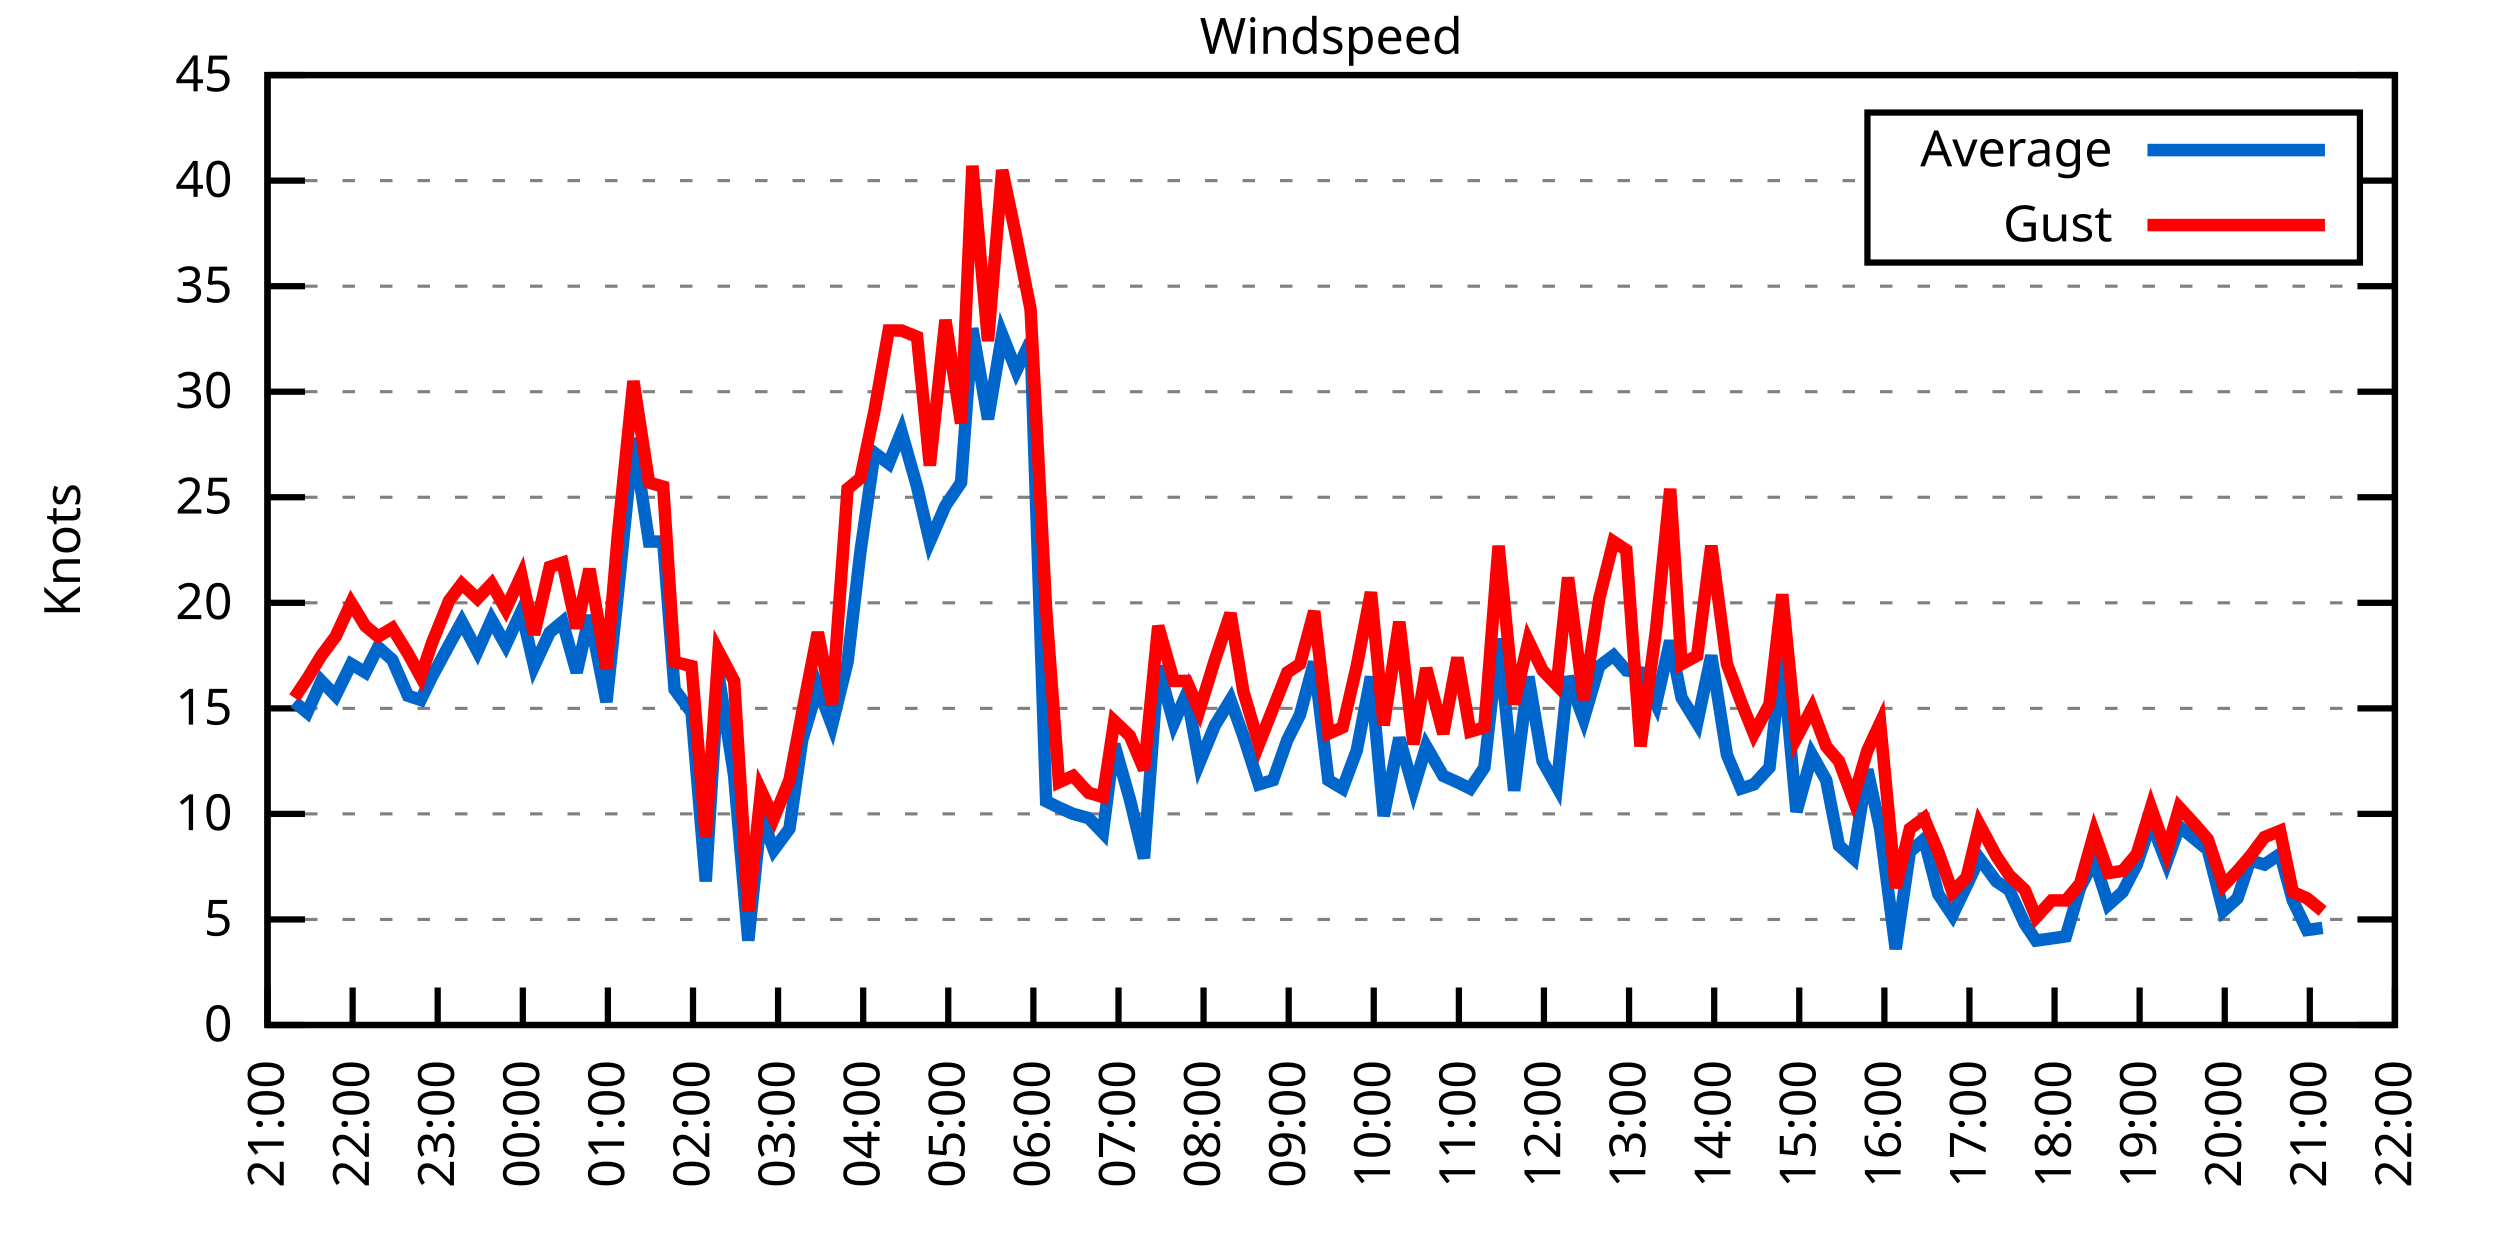
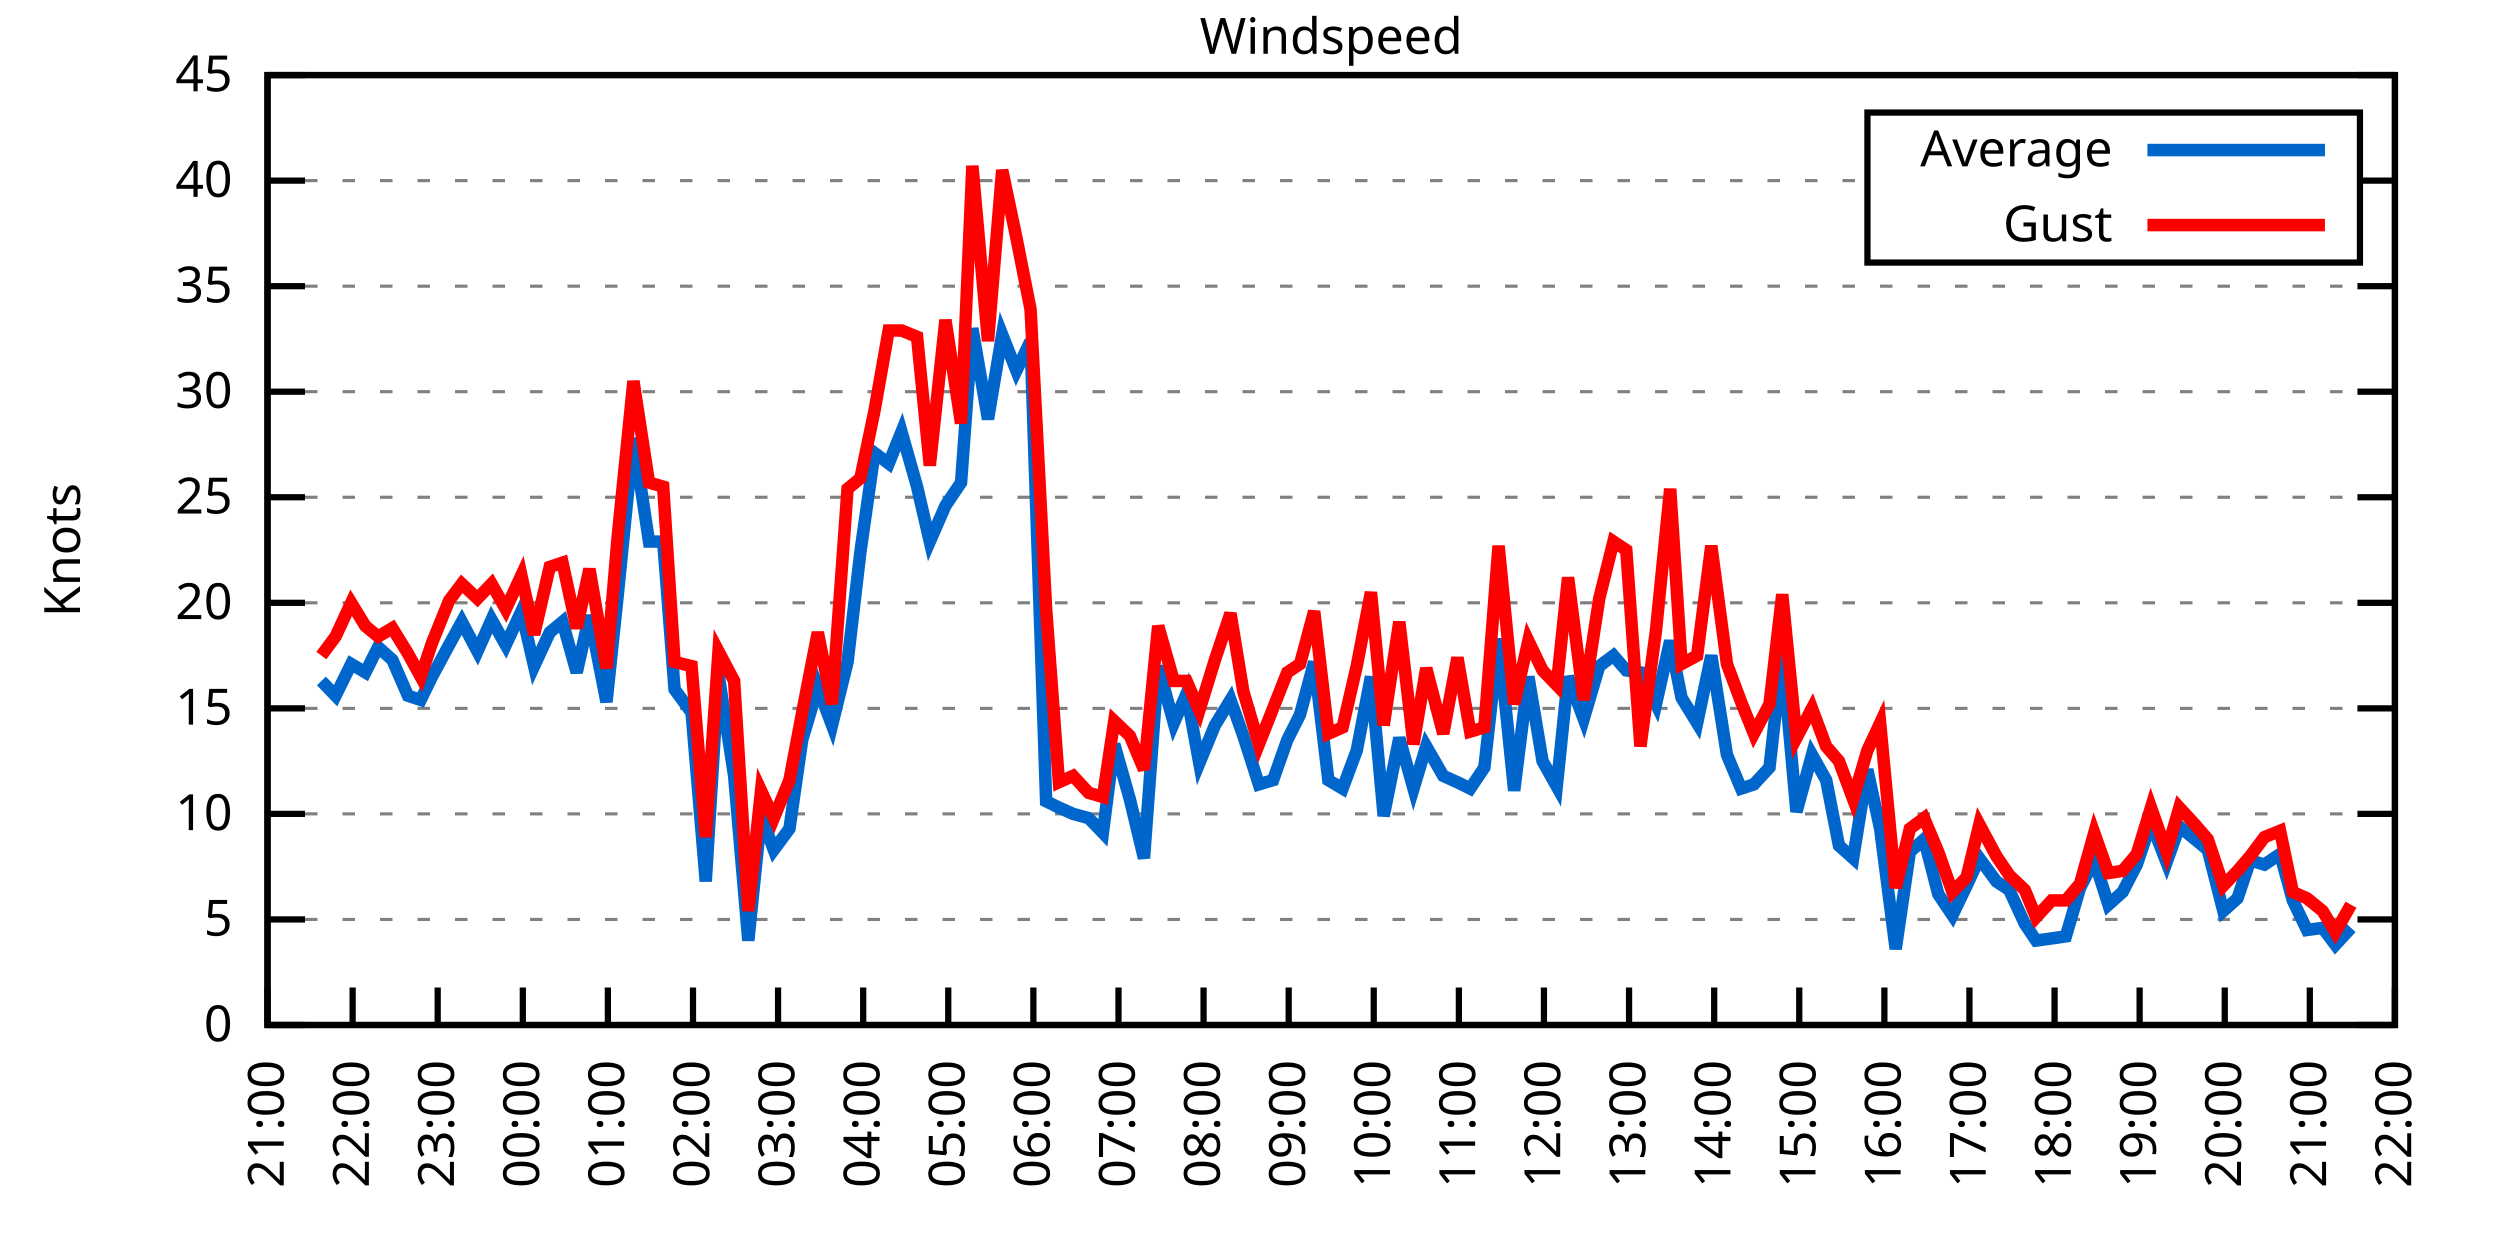
<svg xmlns="http://www.w3.org/2000/svg" xmlns:xlink="http://www.w3.org/1999/xlink" width="400" height="200" viewBox="0 0 400 200">
  <g id="gnuplot_canvas">
    <rect x="0" y="0" width="400" height="200" fill="none" />
    <defs>
      <circle id="gpDot" r="0.5" stroke-width="0.5" stroke="currentColor" />
      <path id="gpPt0" stroke-width="0.333" stroke="currentColor" d="M-1,0 h2 M0,-1 v2" />
      <path id="gpPt1" stroke-width="0.333" stroke="currentColor" d="M-1,-1 L1,1 M1,-1 L-1,1" />
      <path id="gpPt2" stroke-width="0.333" stroke="currentColor" d="M-1,0 L1,0 M0,-1 L0,1 M-1,-1 L1,1 M-1,1 L1,-1" />
      <rect id="gpPt3" stroke-width="0.333" stroke="currentColor" x="-1" y="-1" width="2" height="2" />
      <rect id="gpPt4" stroke-width="0.333" stroke="currentColor" fill="currentColor" x="-1" y="-1" width="2" height="2" />
      <circle id="gpPt5" stroke-width="0.333" stroke="currentColor" cx="0" cy="0" r="1" />
      <use xlink:href="#gpPt5" id="gpPt6" fill="currentColor" stroke="none" />
      <path id="gpPt7" stroke-width="0.333" stroke="currentColor" d="M0,-1.33 L-1.33,0.67 L1.33,0.67 z" />
      <use xlink:href="#gpPt7" id="gpPt8" fill="currentColor" stroke="none" />
      <use xlink:href="#gpPt7" id="gpPt9" stroke="currentColor" transform="rotate(180)" />
      <use xlink:href="#gpPt9" id="gpPt10" fill="currentColor" stroke="none" />
      <use xlink:href="#gpPt3" id="gpPt11" stroke="currentColor" transform="rotate(45)" />
      <use xlink:href="#gpPt11" id="gpPt12" fill="currentColor" stroke="none" />
      <path id="gpPt13" stroke-width="0.333" stroke="currentColor" d="M0,1.330 L1.265,0.411 L0.782,-1.067 L-0.782,-1.076 L-1.265,0.411 z" />
      <use xlink:href="#gpPt13" id="gpPt14" fill="currentColor" stroke="none" />
      <filter id="textbox" filterUnits="objectBoundingBox" x="0" y="0" height="1" width="1">
        <feFlood flood-color="white" flood-opacity="1" result="bgnd" />
        <feComposite in="SourceGraphic" in2="bgnd" operator="atop" />
      </filter>
      <filter id="greybox" filterUnits="objectBoundingBox" x="0" y="0" height="1" width="1">
        <feFlood flood-color="lightgrey" flood-opacity="1" result="grey" />
        <feComposite in="SourceGraphic" in2="grey" operator="atop" />
      </filter>
    </defs>
    <g fill="none" color="white" stroke="currentColor" stroke-width="1.00" stroke-linecap="butt" stroke-linejoin="miter">
</g>
    <g fill="none" color="black" stroke="currentColor" stroke-width="1.00" stroke-linecap="butt" stroke-linejoin="miter">
      <g stroke="none" shape-rendering="crispEdges">
        <polygon fill="rgb(255, 255, 255)" points="42.80,164.00 383.18,164.00 383.18,12.02 42.80,12.02 " />
      </g>
    </g>
    <g fill="none" color="black" stroke="currentColor" stroke-width="1.00" stroke-linecap="butt" stroke-linejoin="miter">
</g>
    <g fill="none" color="black" stroke="black" stroke-width="0.50" stroke-linecap="butt" stroke-linejoin="miter">
</g>
    <g fill="none" color="gray" stroke="currentColor" stroke-width="0.50" stroke-linecap="butt" stroke-linejoin="miter">
      <path stroke="gray" stroke-dasharray="2,4" class="gridline" d="M42.80,164.00 L383.19,164.00  " />
    </g>
    <g fill="none" color="gray" stroke="gray" stroke-width="1.00" stroke-linecap="butt" stroke-linejoin="miter">
</g>
    <g fill="none" color="black" stroke="currentColor" stroke-width="1.00" stroke-linecap="butt" stroke-linejoin="miter">
      <path stroke="black" d="M42.80,164.00 L48.80,164.00 M383.19,164.00 L377.19,164.00  " />
      <g transform="translate(37.20,166.60)" stroke="none" fill="black" font-family="Sans" font-size="8.00" text-anchor="end">
        <text>
          <tspan font-family="Sans"> 0</tspan>
        </text>
      </g>
    </g>
    <g fill="none" color="black" stroke="currentColor" stroke-width="1.00" stroke-linecap="butt" stroke-linejoin="miter">
</g>
    <g fill="none" color="black" stroke="black" stroke-width="0.50" stroke-linecap="butt" stroke-linejoin="miter">
</g>
    <g fill="none" color="gray" stroke="currentColor" stroke-width="0.50" stroke-linecap="butt" stroke-linejoin="miter">
      <path stroke="gray" stroke-dasharray="2,4" class="gridline" d="M42.80,147.11 L383.19,147.11  " />
    </g>
    <g fill="none" color="gray" stroke="gray" stroke-width="1.00" stroke-linecap="butt" stroke-linejoin="miter">
</g>
    <g fill="none" color="black" stroke="currentColor" stroke-width="1.00" stroke-linecap="butt" stroke-linejoin="miter">
      <path stroke="black" d="M42.80,147.11 L48.80,147.11 M383.19,147.11 L377.19,147.11  " />
      <g transform="translate(37.20,149.71)" stroke="none" fill="black" font-family="Sans" font-size="8.00" text-anchor="end">
        <text>
          <tspan font-family="Sans"> 5</tspan>
        </text>
      </g>
    </g>
    <g fill="none" color="black" stroke="currentColor" stroke-width="1.00" stroke-linecap="butt" stroke-linejoin="miter">
</g>
    <g fill="none" color="black" stroke="black" stroke-width="0.50" stroke-linecap="butt" stroke-linejoin="miter">
</g>
    <g fill="none" color="gray" stroke="currentColor" stroke-width="0.50" stroke-linecap="butt" stroke-linejoin="miter">
      <path stroke="gray" stroke-dasharray="2,4" class="gridline" d="M42.80,130.22 L383.19,130.22  " />
    </g>
    <g fill="none" color="gray" stroke="gray" stroke-width="1.00" stroke-linecap="butt" stroke-linejoin="miter">
</g>
    <g fill="none" color="black" stroke="currentColor" stroke-width="1.00" stroke-linecap="butt" stroke-linejoin="miter">
      <path stroke="black" d="M42.80,130.22 L48.80,130.22 M383.19,130.22 L377.19,130.22  " />
      <g transform="translate(37.20,132.82)" stroke="none" fill="black" font-family="Sans" font-size="8.00" text-anchor="end">
        <text>
          <tspan font-family="Sans"> 10</tspan>
        </text>
      </g>
    </g>
    <g fill="none" color="black" stroke="currentColor" stroke-width="1.00" stroke-linecap="butt" stroke-linejoin="miter">
</g>
    <g fill="none" color="black" stroke="black" stroke-width="0.50" stroke-linecap="butt" stroke-linejoin="miter">
</g>
    <g fill="none" color="gray" stroke="currentColor" stroke-width="0.50" stroke-linecap="butt" stroke-linejoin="miter">
      <path stroke="gray" stroke-dasharray="2,4" class="gridline" d="M42.80,113.34 L383.19,113.34  " />
    </g>
    <g fill="none" color="gray" stroke="gray" stroke-width="1.00" stroke-linecap="butt" stroke-linejoin="miter">
</g>
    <g fill="none" color="black" stroke="currentColor" stroke-width="1.00" stroke-linecap="butt" stroke-linejoin="miter">
      <path stroke="black" d="M42.80,113.34 L48.80,113.34 M383.19,113.34 L377.19,113.34  " />
      <g transform="translate(37.20,115.94)" stroke="none" fill="black" font-family="Sans" font-size="8.00" text-anchor="end">
        <text>
          <tspan font-family="Sans"> 15</tspan>
        </text>
      </g>
    </g>
    <g fill="none" color="black" stroke="currentColor" stroke-width="1.00" stroke-linecap="butt" stroke-linejoin="miter">
</g>
    <g fill="none" color="black" stroke="black" stroke-width="0.50" stroke-linecap="butt" stroke-linejoin="miter">
</g>
    <g fill="none" color="gray" stroke="currentColor" stroke-width="0.50" stroke-linecap="butt" stroke-linejoin="miter">
      <path stroke="gray" stroke-dasharray="2,4" class="gridline" d="M42.80,96.45 L383.19,96.45  " />
    </g>
    <g fill="none" color="gray" stroke="gray" stroke-width="1.00" stroke-linecap="butt" stroke-linejoin="miter">
</g>
    <g fill="none" color="black" stroke="currentColor" stroke-width="1.00" stroke-linecap="butt" stroke-linejoin="miter">
      <path stroke="black" d="M42.80,96.45 L48.80,96.45 M383.19,96.45 L377.19,96.45  " />
      <g transform="translate(37.20,99.05)" stroke="none" fill="black" font-family="Sans" font-size="8.00" text-anchor="end">
        <text>
          <tspan font-family="Sans"> 20</tspan>
        </text>
      </g>
    </g>
    <g fill="none" color="black" stroke="currentColor" stroke-width="1.00" stroke-linecap="butt" stroke-linejoin="miter">
</g>
    <g fill="none" color="black" stroke="black" stroke-width="0.50" stroke-linecap="butt" stroke-linejoin="miter">
</g>
    <g fill="none" color="gray" stroke="currentColor" stroke-width="0.50" stroke-linecap="butt" stroke-linejoin="miter">
      <path stroke="gray" stroke-dasharray="2,4" class="gridline" d="M42.80,79.56 L383.19,79.56  " />
    </g>
    <g fill="none" color="gray" stroke="gray" stroke-width="1.00" stroke-linecap="butt" stroke-linejoin="miter">
</g>
    <g fill="none" color="black" stroke="currentColor" stroke-width="1.00" stroke-linecap="butt" stroke-linejoin="miter">
      <path stroke="black" d="M42.80,79.56 L48.80,79.56 M383.19,79.56 L377.19,79.56  " />
      <g transform="translate(37.20,82.16)" stroke="none" fill="black" font-family="Sans" font-size="8.00" text-anchor="end">
        <text>
          <tspan font-family="Sans"> 25</tspan>
        </text>
      </g>
    </g>
    <g fill="none" color="black" stroke="currentColor" stroke-width="1.00" stroke-linecap="butt" stroke-linejoin="miter">
</g>
    <g fill="none" color="black" stroke="black" stroke-width="0.50" stroke-linecap="butt" stroke-linejoin="miter">
</g>
    <g fill="none" color="gray" stroke="currentColor" stroke-width="0.50" stroke-linecap="butt" stroke-linejoin="miter">
      <path stroke="gray" stroke-dasharray="2,4" class="gridline" d="M42.80,62.67 L383.19,62.67  " />
    </g>
    <g fill="none" color="gray" stroke="gray" stroke-width="1.00" stroke-linecap="butt" stroke-linejoin="miter">
</g>
    <g fill="none" color="black" stroke="currentColor" stroke-width="1.00" stroke-linecap="butt" stroke-linejoin="miter">
      <path stroke="black" d="M42.80,62.67 L48.80,62.67 M383.19,62.67 L377.19,62.67  " />
      <g transform="translate(37.20,65.27)" stroke="none" fill="black" font-family="Sans" font-size="8.00" text-anchor="end">
        <text>
          <tspan font-family="Sans"> 30</tspan>
        </text>
      </g>
    </g>
    <g fill="none" color="black" stroke="currentColor" stroke-width="1.00" stroke-linecap="butt" stroke-linejoin="miter">
</g>
    <g fill="none" color="black" stroke="black" stroke-width="0.50" stroke-linecap="butt" stroke-linejoin="miter">
</g>
    <g fill="none" color="gray" stroke="currentColor" stroke-width="0.50" stroke-linecap="butt" stroke-linejoin="miter">
      <path stroke="gray" stroke-dasharray="2,4" class="gridline" d="M42.80,45.79 L383.19,45.79  " />
    </g>
    <g fill="none" color="gray" stroke="gray" stroke-width="1.00" stroke-linecap="butt" stroke-linejoin="miter">
</g>
    <g fill="none" color="black" stroke="currentColor" stroke-width="1.00" stroke-linecap="butt" stroke-linejoin="miter">
      <path stroke="black" d="M42.80,45.79 L48.80,45.79 M383.19,45.79 L377.19,45.79  " />
      <g transform="translate(37.20,48.39)" stroke="none" fill="black" font-family="Sans" font-size="8.00" text-anchor="end">
        <text>
          <tspan font-family="Sans"> 35</tspan>
        </text>
      </g>
    </g>
    <g fill="none" color="black" stroke="currentColor" stroke-width="1.00" stroke-linecap="butt" stroke-linejoin="miter">
</g>
    <g fill="none" color="black" stroke="black" stroke-width="0.50" stroke-linecap="butt" stroke-linejoin="miter">
</g>
    <g fill="none" color="gray" stroke="currentColor" stroke-width="0.50" stroke-linecap="butt" stroke-linejoin="miter">
      <path stroke="gray" stroke-dasharray="2,4" class="gridline" d="M42.80,28.90 L298.79,28.90 M377.59,28.90 L383.19,28.90  " />
    </g>
    <g fill="none" color="gray" stroke="gray" stroke-width="1.00" stroke-linecap="butt" stroke-linejoin="miter">
</g>
    <g fill="none" color="black" stroke="currentColor" stroke-width="1.00" stroke-linecap="butt" stroke-linejoin="miter">
      <path stroke="black" d="M42.80,28.90 L48.80,28.90 M383.19,28.90 L377.19,28.90  " />
      <g transform="translate(37.20,31.50)" stroke="none" fill="black" font-family="Sans" font-size="8.00" text-anchor="end">
        <text>
          <tspan font-family="Sans"> 40</tspan>
        </text>
      </g>
    </g>
    <g fill="none" color="black" stroke="currentColor" stroke-width="1.00" stroke-linecap="butt" stroke-linejoin="miter">
</g>
    <g fill="none" color="black" stroke="black" stroke-width="0.50" stroke-linecap="butt" stroke-linejoin="miter">
</g>
    <g fill="none" color="gray" stroke="currentColor" stroke-width="0.50" stroke-linecap="butt" stroke-linejoin="miter">
      <path stroke="gray" stroke-dasharray="2,4" class="gridline" d="M42.80,12.01 L383.19,12.01  " />
    </g>
    <g fill="none" color="gray" stroke="gray" stroke-width="1.00" stroke-linecap="butt" stroke-linejoin="miter">
</g>
    <g fill="none" color="black" stroke="currentColor" stroke-width="1.00" stroke-linecap="butt" stroke-linejoin="miter">
      <path stroke="black" d="M42.80,12.01 L48.80,12.01 M383.19,12.01 L377.19,12.01  " />
      <g transform="translate(37.20,14.61)" stroke="none" fill="black" font-family="Sans" font-size="8.00" text-anchor="end">
        <text>
          <tspan font-family="Sans"> 45</tspan>
        </text>
      </g>
    </g>
    <g fill="none" color="black" stroke="currentColor" stroke-width="1.00" stroke-linecap="butt" stroke-linejoin="miter">
      <path stroke="black" d="M42.80,164.00 L42.80,158.00  " />
      <g transform="translate(45.40,169.60) rotate(270.00)" stroke="none" fill="black" font-family="Sans" font-size="8.00" text-anchor="end">
        <text>
          <tspan font-family="Sans">21:00</tspan>
        </text>
      </g>
    </g>
    <g fill="none" color="black" stroke="currentColor" stroke-width="1.00" stroke-linecap="butt" stroke-linejoin="miter">
      <path stroke="black" d="M56.42,164.00 L56.42,158.00  " />
      <g transform="translate(59.02,169.60) rotate(270.00)" stroke="none" fill="black" font-family="Sans" font-size="8.00" text-anchor="end">
        <text>
          <tspan font-family="Sans">22:00</tspan>
        </text>
      </g>
    </g>
    <g fill="none" color="black" stroke="currentColor" stroke-width="1.00" stroke-linecap="butt" stroke-linejoin="miter">
      <path stroke="black" d="M70.03,164.00 L70.03,158.00  " />
      <g transform="translate(72.63,169.60) rotate(270.00)" stroke="none" fill="black" font-family="Sans" font-size="8.00" text-anchor="end">
        <text>
          <tspan font-family="Sans">23:00</tspan>
        </text>
      </g>
    </g>
    <g fill="none" color="black" stroke="currentColor" stroke-width="1.00" stroke-linecap="butt" stroke-linejoin="miter">
      <path stroke="black" d="M83.65,164.00 L83.65,158.00  " />
      <g transform="translate(86.25,169.60) rotate(270.00)" stroke="none" fill="black" font-family="Sans" font-size="8.00" text-anchor="end">
        <text>
          <tspan font-family="Sans">00:00</tspan>
        </text>
      </g>
    </g>
    <g fill="none" color="black" stroke="currentColor" stroke-width="1.00" stroke-linecap="butt" stroke-linejoin="miter">
      <path stroke="black" d="M97.26,164.00 L97.26,158.00  " />
      <g transform="translate(99.86,169.60) rotate(270.00)" stroke="none" fill="black" font-family="Sans" font-size="8.00" text-anchor="end">
        <text>
          <tspan font-family="Sans">01:00</tspan>
        </text>
      </g>
    </g>
    <g fill="none" color="black" stroke="currentColor" stroke-width="1.00" stroke-linecap="butt" stroke-linejoin="miter">
      <path stroke="black" d="M110.88,164.00 L110.88,158.00  " />
      <g transform="translate(113.48,169.60) rotate(270.00)" stroke="none" fill="black" font-family="Sans" font-size="8.00" text-anchor="end">
        <text>
          <tspan font-family="Sans">02:00</tspan>
        </text>
      </g>
    </g>
    <g fill="none" color="black" stroke="currentColor" stroke-width="1.00" stroke-linecap="butt" stroke-linejoin="miter">
      <path stroke="black" d="M124.49,164.00 L124.49,158.00  " />
      <g transform="translate(127.09,169.60) rotate(270.00)" stroke="none" fill="black" font-family="Sans" font-size="8.00" text-anchor="end">
        <text>
          <tspan font-family="Sans">03:00</tspan>
        </text>
      </g>
    </g>
    <g fill="none" color="black" stroke="currentColor" stroke-width="1.00" stroke-linecap="butt" stroke-linejoin="miter">
      <path stroke="black" d="M138.11,164.00 L138.11,158.00  " />
      <g transform="translate(140.71,169.60) rotate(270.00)" stroke="none" fill="black" font-family="Sans" font-size="8.00" text-anchor="end">
        <text>
          <tspan font-family="Sans">04:00</tspan>
        </text>
      </g>
    </g>
    <g fill="none" color="black" stroke="currentColor" stroke-width="1.00" stroke-linecap="butt" stroke-linejoin="miter">
      <path stroke="black" d="M151.72,164.00 L151.72,158.00  " />
      <g transform="translate(154.32,169.60) rotate(270.00)" stroke="none" fill="black" font-family="Sans" font-size="8.00" text-anchor="end">
        <text>
          <tspan font-family="Sans">05:00</tspan>
        </text>
      </g>
    </g>
    <g fill="none" color="black" stroke="currentColor" stroke-width="1.00" stroke-linecap="butt" stroke-linejoin="miter">
      <path stroke="black" d="M165.34,164.00 L165.34,158.00  " />
      <g transform="translate(167.94,169.60) rotate(270.00)" stroke="none" fill="black" font-family="Sans" font-size="8.00" text-anchor="end">
        <text>
          <tspan font-family="Sans">06:00</tspan>
        </text>
      </g>
    </g>
    <g fill="none" color="black" stroke="currentColor" stroke-width="1.00" stroke-linecap="butt" stroke-linejoin="miter">
      <path stroke="black" d="M178.96,164.00 L178.96,158.00  " />
      <g transform="translate(181.56,169.60) rotate(270.00)" stroke="none" fill="black" font-family="Sans" font-size="8.00" text-anchor="end">
        <text>
          <tspan font-family="Sans">07:00</tspan>
        </text>
      </g>
    </g>
    <g fill="none" color="black" stroke="currentColor" stroke-width="1.00" stroke-linecap="butt" stroke-linejoin="miter">
      <path stroke="black" d="M192.57,164.00 L192.57,158.00  " />
      <g transform="translate(195.17,169.60) rotate(270.00)" stroke="none" fill="black" font-family="Sans" font-size="8.00" text-anchor="end">
        <text>
          <tspan font-family="Sans">08:00</tspan>
        </text>
      </g>
    </g>
    <g fill="none" color="black" stroke="currentColor" stroke-width="1.00" stroke-linecap="butt" stroke-linejoin="miter">
      <path stroke="black" d="M206.19,164.00 L206.19,158.00  " />
      <g transform="translate(208.79,169.60) rotate(270.00)" stroke="none" fill="black" font-family="Sans" font-size="8.00" text-anchor="end">
        <text>
          <tspan font-family="Sans">09:00</tspan>
        </text>
      </g>
    </g>
    <g fill="none" color="black" stroke="currentColor" stroke-width="1.00" stroke-linecap="butt" stroke-linejoin="miter">
      <path stroke="black" d="M219.80,164.00 L219.80,158.00  " />
      <g transform="translate(222.40,169.60) rotate(270.00)" stroke="none" fill="black" font-family="Sans" font-size="8.00" text-anchor="end">
        <text>
          <tspan font-family="Sans">10:00</tspan>
        </text>
      </g>
    </g>
    <g fill="none" color="black" stroke="currentColor" stroke-width="1.00" stroke-linecap="butt" stroke-linejoin="miter">
      <path stroke="black" d="M233.42,164.00 L233.42,158.00  " />
      <g transform="translate(236.02,169.60) rotate(270.00)" stroke="none" fill="black" font-family="Sans" font-size="8.00" text-anchor="end">
        <text>
          <tspan font-family="Sans">11:00</tspan>
        </text>
      </g>
    </g>
    <g fill="none" color="black" stroke="currentColor" stroke-width="1.00" stroke-linecap="butt" stroke-linejoin="miter">
      <path stroke="black" d="M247.03,164.00 L247.03,158.00  " />
      <g transform="translate(249.63,169.60) rotate(270.00)" stroke="none" fill="black" font-family="Sans" font-size="8.00" text-anchor="end">
        <text>
          <tspan font-family="Sans">12:00</tspan>
        </text>
      </g>
    </g>
    <g fill="none" color="black" stroke="currentColor" stroke-width="1.00" stroke-linecap="butt" stroke-linejoin="miter">
      <path stroke="black" d="M260.65,164.00 L260.65,158.00  " />
      <g transform="translate(263.25,169.60) rotate(270.00)" stroke="none" fill="black" font-family="Sans" font-size="8.00" text-anchor="end">
        <text>
          <tspan font-family="Sans">13:00</tspan>
        </text>
      </g>
    </g>
    <g fill="none" color="black" stroke="currentColor" stroke-width="1.00" stroke-linecap="butt" stroke-linejoin="miter">
      <path stroke="black" d="M274.27,164.00 L274.27,158.00  " />
      <g transform="translate(276.87,169.60) rotate(270.00)" stroke="none" fill="black" font-family="Sans" font-size="8.00" text-anchor="end">
        <text>
          <tspan font-family="Sans">14:00</tspan>
        </text>
      </g>
    </g>
    <g fill="none" color="black" stroke="currentColor" stroke-width="1.00" stroke-linecap="butt" stroke-linejoin="miter">
      <path stroke="black" d="M287.88,164.00 L287.88,158.00  " />
      <g transform="translate(290.48,169.60) rotate(270.00)" stroke="none" fill="black" font-family="Sans" font-size="8.00" text-anchor="end">
        <text>
          <tspan font-family="Sans">15:00</tspan>
        </text>
      </g>
    </g>
    <g fill="none" color="black" stroke="currentColor" stroke-width="1.00" stroke-linecap="butt" stroke-linejoin="miter">
      <path stroke="black" d="M301.50,164.00 L301.50,158.00  " />
      <g transform="translate(304.10,169.60) rotate(270.00)" stroke="none" fill="black" font-family="Sans" font-size="8.00" text-anchor="end">
        <text>
          <tspan font-family="Sans">16:00</tspan>
        </text>
      </g>
    </g>
    <g fill="none" color="black" stroke="currentColor" stroke-width="1.00" stroke-linecap="butt" stroke-linejoin="miter">
      <path stroke="black" d="M315.11,164.00 L315.11,158.00  " />
      <g transform="translate(317.71,169.60) rotate(270.00)" stroke="none" fill="black" font-family="Sans" font-size="8.00" text-anchor="end">
        <text>
          <tspan font-family="Sans">17:00</tspan>
        </text>
      </g>
    </g>
    <g fill="none" color="black" stroke="currentColor" stroke-width="1.00" stroke-linecap="butt" stroke-linejoin="miter">
      <path stroke="black" d="M328.73,164.00 L328.73,158.00  " />
      <g transform="translate(331.33,169.60) rotate(270.00)" stroke="none" fill="black" font-family="Sans" font-size="8.00" text-anchor="end">
        <text>
          <tspan font-family="Sans">18:00</tspan>
        </text>
      </g>
    </g>
    <g fill="none" color="black" stroke="currentColor" stroke-width="1.00" stroke-linecap="butt" stroke-linejoin="miter">
      <path stroke="black" d="M342.34,164.00 L342.34,158.00  " />
      <g transform="translate(344.94,169.60) rotate(270.00)" stroke="none" fill="black" font-family="Sans" font-size="8.00" text-anchor="end">
        <text>
          <tspan font-family="Sans">19:00</tspan>
        </text>
      </g>
    </g>
    <g fill="none" color="black" stroke="currentColor" stroke-width="1.00" stroke-linecap="butt" stroke-linejoin="miter">
      <path stroke="black" d="M355.96,164.00 L355.96,158.00  " />
      <g transform="translate(358.56,169.60) rotate(270.00)" stroke="none" fill="black" font-family="Sans" font-size="8.00" text-anchor="end">
        <text>
          <tspan font-family="Sans">20:00</tspan>
        </text>
      </g>
    </g>
    <g fill="none" color="black" stroke="currentColor" stroke-width="1.00" stroke-linecap="butt" stroke-linejoin="miter">
      <path stroke="black" d="M369.57,164.00 L369.57,158.00  " />
      <g transform="translate(372.17,169.60) rotate(270.00)" stroke="none" fill="black" font-family="Sans" font-size="8.00" text-anchor="end">
        <text>
          <tspan font-family="Sans">21:00</tspan>
        </text>
      </g>
    </g>
    <g fill="none" color="black" stroke="currentColor" stroke-width="1.00" stroke-linecap="butt" stroke-linejoin="miter">
      <path stroke="black" d="M383.19,164.00 L383.19,158.00  " />
      <g transform="translate(385.79,169.60) rotate(270.00)" stroke="none" fill="black" font-family="Sans" font-size="8.00" text-anchor="end">
        <text>
          <tspan font-family="Sans">22:00</tspan>
        </text>
      </g>
    </g>
    <g fill="none" color="black" stroke="currentColor" stroke-width="1.00" stroke-linecap="butt" stroke-linejoin="miter">
</g>
    <g fill="none" color="black" stroke="currentColor" stroke-width="1.00" stroke-linecap="butt" stroke-linejoin="miter">
      <path stroke="black" d="M42.80,12.01 L42.80,164.00 L383.19,164.00 L383.19,12.01 L42.80,12.01 Z  " />
    </g>
    <g fill="none" color="black" stroke="currentColor" stroke-width="1.00" stroke-linecap="butt" stroke-linejoin="miter">
</g>
    <g fill="none" color="black" stroke="currentColor" stroke-width="1.00" stroke-linecap="butt" stroke-linejoin="miter">
      <path stroke="black" d="M298.79,42.01 L298.79,18.01 L377.59,18.01 L377.59,42.01 L298.79,42.01 Z  " />
    </g>
    <g id="Windspeed_plot_1">
      <g fill="none" color="white" stroke="black" stroke-width="2.00" stroke-linecap="butt" stroke-linejoin="miter">
</g>
      <g fill="none" color="black" stroke="currentColor" stroke-width="2.00" stroke-linecap="butt" stroke-linejoin="miter">
        <g transform="translate(337.99,26.61)" stroke="none" fill="black" font-family="Sans" font-size="8.00" text-anchor="end">
          <text>
            <tspan font-family="Sans">Average</tspan>
          </text>
        </g>
      </g>
      <g fill="none" color="black" stroke="currentColor" stroke-width="2.00" stroke-linecap="butt" stroke-linejoin="miter">
-         <path stroke="rgb(  0, 102, 204)" d="M343.59,24.01 L371.99,24.01 M47.11,112.32 L49.15,114.01 L51.42,108.95 L53.69,111.31 L56.19,106.24 L58.46,107.59   L60.50,103.54 L62.77,105.57 L65.27,111.31 L67.31,111.99 L69.12,108.27 L71.85,103.20 L73.89,99.49 L76.39,104.22   L78.65,99.15 L80.92,103.20 L83.42,97.80 L85.46,106.58 L87.96,101.18 L90.00,99.49 L92.27,107.59 L94.31,98.48   L97.04,112.32 L98.85,95.10 L101.35,70.10 L103.84,86.65 L106.11,86.65 L107.93,110.30 L110.65,114.01 L112.92,141.03   L114.96,107.93 L117.46,124.14 L119.73,150.49 L121.77,130.56 L123.81,135.97 L126.31,132.59 L128.35,118.40 L130.85,109.96   L133.12,116.04 L135.61,105.91 L137.66,88.34 L139.92,72.47 L142.19,74.16 L144.24,69.09 L146.73,77.87 L148.77,86.65   L151.27,80.91 L153.77,77.20 L155.58,52.54 L158.08,67.06 L160.35,53.55 L162.62,59.30 L164.89,54.57 L167.38,128.20   L169.43,129.21 L171.69,130.22 L174.19,130.90 L176.46,133.26 L178.28,119.08 L180.77,127.86 L183.04,137.32 L185.31,106.58   L187.81,115.70 L189.85,110.97 L191.89,122.12 L194.39,116.04 L196.88,111.99 L198.93,117.73 L201.42,125.50 L203.69,124.82   L205.96,118.40 L208.00,114.35 L210.27,105.91 L212.54,124.82 L214.81,126.17 L217.08,120.09 L219.35,108.27 L221.39,130.56   L223.89,118.07 L226.16,126.17 L228.20,119.42 L230.92,124.14 L233.19,125.16 L235.23,126.17 L237.50,122.79 L239.77,102.19   L242.27,126.51 L244.54,108.27 L246.81,121.78 L249.08,125.83 L250.89,108.27 L253.39,115.03 L255.88,106.58 L258.15,104.89   L260.20,107.26 L262.47,107.59 L264.96,112.66 L267.23,102.53 L269.05,111.65 L271.54,115.70 L273.81,104.89 L276.31,120.77   L278.58,126.17 L280.62,125.50 L283.12,122.79 L285.16,104.56 L287.43,129.89 L289.92,120.77 L292.19,124.82 L294.23,135.29   L296.50,137.32 L298.77,123.13 L300.82,132.59 L303.31,151.84 L305.58,136.30 L307.85,134.28 L310.12,143.06 L312.39,146.44   L314.66,141.71 L316.70,137.32 L319.42,141.03 L321.47,142.38 L323.96,147.79 L325.78,150.49 L328.27,150.15 L330.54,149.81   L332.81,142.05 L335.08,137.66 L337.35,144.75 L339.62,142.72 L341.89,138.33 L344.16,131.58 L346.65,137.99 L348.70,132.25   L351.19,134.28 L353.24,135.97 L355.73,145.76 L358.00,143.73 L360.04,137.66 L362.31,138.33 L364.81,136.64 L366.85,144.07   L369.12,148.80 L371.62,148.46  " />
+         <path stroke="rgb(  0, 102, 204)" d="M343.59,24.01 L371.99,24.01 M51.42,108.95 L53.69,111.31 L56.19,106.24 L58.46,107.59 L60.50,103.54 L62.77,105.57   L65.27,111.31 L67.31,111.99 L69.12,108.27 L71.85,103.20 L73.89,99.49 L76.39,104.22 L78.65,99.15 L80.92,103.20   L83.42,97.80 L85.46,106.58 L87.96,101.18 L90.00,99.49 L92.27,107.59 L94.31,98.48 L97.04,112.32 L98.85,95.10   L101.35,70.10 L103.84,86.65 L106.11,86.65 L107.93,110.30 L110.65,114.01 L112.92,141.03 L114.96,107.93 L117.46,124.14   L119.73,150.49 L121.77,130.56 L123.81,135.97 L126.31,132.59 L128.35,118.40 L130.85,109.96 L133.12,116.04 L135.61,105.91   L137.66,88.34 L139.92,72.47 L142.19,74.16 L144.24,69.09 L146.73,77.87 L148.77,86.65 L151.27,80.91 L153.77,77.20   L155.58,52.54 L158.08,67.06 L160.35,53.55 L162.62,59.30 L164.89,54.57 L167.38,128.20 L169.43,129.21 L171.69,130.22   L174.19,130.90 L176.46,133.26 L178.28,119.08 L180.77,127.86 L183.04,137.32 L185.31,106.58 L187.81,115.70 L189.85,110.97   L191.89,122.12 L194.39,116.04 L196.88,111.99 L198.93,117.73 L201.42,125.50 L203.69,124.82 L205.96,118.40 L208.00,114.35   L210.27,105.91 L212.54,124.82 L214.81,126.17 L217.08,120.09 L219.35,108.27 L221.39,130.56 L223.89,118.07 L226.16,126.17   L228.20,119.42 L230.92,124.14 L233.19,125.16 L235.23,126.17 L237.50,122.79 L239.77,102.19 L242.27,126.51 L244.54,108.27   L246.81,121.78 L249.08,125.83 L250.89,108.27 L253.39,115.03 L255.88,106.58 L258.15,104.89 L260.20,107.26 L262.47,107.59   L264.96,112.66 L267.23,102.53 L269.05,111.65 L271.54,115.70 L273.81,104.89 L276.31,120.77 L278.58,126.17 L280.62,125.50   L283.12,122.79 L285.16,104.56 L287.43,129.89 L289.92,120.77 L292.19,124.82 L294.23,135.29 L296.50,137.32 L298.77,123.13   L300.82,132.59 L303.31,151.84 L305.58,136.30 L307.85,134.28 L310.12,143.06 L312.39,146.44 L314.66,141.71 L316.70,137.32   L319.42,141.03 L321.47,142.38 L323.96,147.79 L325.78,150.49 L328.27,150.15 L330.54,149.81 L332.81,142.05 L335.08,137.66   L337.35,144.75 L339.62,142.72 L341.89,138.33 L344.16,131.58 L346.65,137.99 L348.70,132.25 L351.19,134.28 L353.24,135.97   L355.73,145.76 L358.00,143.73 L360.04,137.66 L362.31,138.33 L364.81,136.64 L366.85,144.07 L369.12,148.80 L371.62,148.46   L373.66,151.17 L376.16,148.46  " />
      </g>
    </g>
    <g id="Windspeed_plot_2">
      <g fill="none" color="black" stroke="currentColor" stroke-width="2.00" stroke-linecap="butt" stroke-linejoin="miter">
        <g transform="translate(337.99,38.61)" stroke="none" fill="black" font-family="Sans" font-size="8.00" text-anchor="end">
          <text>
            <tspan font-family="Sans">Gust</tspan>
          </text>
        </g>
      </g>
      <g fill="none" color="black" stroke="currentColor" stroke-width="2.00" stroke-linecap="butt" stroke-linejoin="miter">
-         <path stroke="rgb(255,   0,   0)" d="M343.59,36.01 L371.99,36.01 M47.11,111.65 L49.15,108.61 L51.42,104.89 L53.69,101.85 L56.19,96.45 L58.46,100.16   L60.50,101.85 L62.77,100.50 L65.27,104.56 L67.31,108.27 L69.12,102.87 L71.85,96.11 L73.89,93.41 L76.39,95.77   L78.65,93.41 L80.92,97.46 L83.42,92.06 L85.46,101.52 L87.96,90.71 L90.00,90.03 L92.27,100.50 L94.31,91.04   L97.04,106.92 L98.85,85.64 L101.35,60.98 L103.84,77.20 L106.11,77.87 L107.93,105.91 L110.65,106.58 L112.92,133.94   L114.96,104.22 L117.46,108.95 L119.73,145.76 L121.77,126.51 L123.81,130.90 L126.31,124.82 L128.35,114.01 L130.85,101.18   L133.12,112.66 L135.61,78.21 L137.66,76.52 L139.92,65.71 L142.19,52.88 L144.24,52.88 L146.73,53.89 L148.77,74.49   L151.27,51.19 L153.77,67.74 L155.58,26.53 L158.08,54.57 L160.35,27.21 L162.62,38.02 L164.89,49.50 L167.38,97.46   L169.43,125.16 L171.69,124.14 L174.19,126.85 L176.46,127.52 L178.28,115.36 L180.77,117.73 L183.04,123.13 L185.31,100.16   L187.81,108.95 L189.85,108.95 L191.89,113.67 L194.39,105.57 L196.88,98.14 L198.93,110.63 L201.42,119.08 L203.69,113.34   L205.96,107.59 L208.00,106.24 L210.27,97.80 L212.54,117.39 L214.81,116.38 L217.08,106.58 L219.35,94.76 L221.39,116.04   L223.89,99.49 L226.16,119.08 L228.20,106.92 L230.92,117.39 L233.19,105.23 L235.23,117.05 L237.50,116.38 L239.77,87.33   L242.27,112.66 L244.54,102.53 L246.81,107.26 L249.08,109.62 L250.89,92.40 L253.39,111.99 L255.88,95.77 L258.15,86.65   L260.20,88.00 L262.47,119.42 L264.96,100.84 L267.23,78.21 L269.05,106.24 L271.54,104.89 L273.81,87.33 L276.31,106.24   L278.58,112.32 L280.62,117.39 L283.12,112.66 L285.16,95.10 L287.43,118.07 L289.92,113.34 L292.19,119.42 L294.23,121.78   L296.50,127.86 L298.77,120.09 L300.82,115.70 L303.31,142.05 L305.58,132.59 L307.85,130.90 L310.12,136.30 L312.39,142.72   L314.66,140.36 L316.70,131.91 L319.42,136.98 L321.47,140.02 L323.96,142.38 L325.78,146.77 L328.27,144.07 L330.54,144.07   L332.81,141.37 L335.08,133.26 L337.35,139.68 L339.62,139.34 L341.89,136.64 L344.16,129.21 L346.65,136.30 L348.70,129.21   L351.19,131.91 L353.24,134.28 L355.73,141.71 L358.00,139.34 L360.04,136.98 L362.31,133.94 L364.81,132.93 L366.85,142.72   L369.12,143.73 L371.62,145.76  " />
+         <path stroke="rgb(255,   0,   0)" d="M343.59,36.01 L371.99,36.01 M51.42,104.89 L53.69,101.85 L56.19,96.45 L58.46,100.16 L60.50,101.85 L62.77,100.50   L65.27,104.56 L67.31,108.27 L69.12,102.87 L71.85,96.11 L73.89,93.41 L76.39,95.77 L78.65,93.41 L80.92,97.46   L83.42,92.06 L85.46,101.52 L87.96,90.71 L90.00,90.03 L92.27,100.50 L94.31,91.04 L97.04,106.92 L98.85,85.64   L101.35,60.98 L103.84,77.20 L106.11,77.87 L107.93,105.91 L110.65,106.58 L112.92,133.94 L114.96,104.22 L117.46,108.95   L119.73,145.76 L121.77,126.51 L123.81,130.90 L126.31,124.82 L128.35,114.01 L130.85,101.18 L133.12,112.66 L135.61,78.21   L137.66,76.52 L139.92,65.71 L142.19,52.88 L144.24,52.88 L146.73,53.89 L148.77,74.49 L151.27,51.19 L153.77,67.74   L155.58,26.53 L158.08,54.57 L160.35,27.21 L162.62,38.02 L164.89,49.50 L167.38,97.46 L169.43,125.16 L171.69,124.14   L174.19,126.85 L176.46,127.52 L178.28,115.36 L180.77,117.73 L183.04,123.13 L185.31,100.16 L187.81,108.95 L189.85,108.95   L191.89,113.67 L194.39,105.57 L196.88,98.14 L198.93,110.63 L201.42,119.08 L203.69,113.34 L205.96,107.59 L208.00,106.24   L210.27,97.80 L212.54,117.39 L214.81,116.38 L217.08,106.58 L219.35,94.76 L221.39,116.04 L223.89,99.49 L226.16,119.08   L228.20,106.92 L230.92,117.39 L233.19,105.23 L235.23,117.05 L237.50,116.38 L239.77,87.33 L242.27,112.66 L244.54,102.53   L246.81,107.26 L249.08,109.62 L250.89,92.40 L253.39,111.99 L255.88,95.77 L258.15,86.65 L260.20,88.00 L262.47,119.42   L264.96,100.84 L267.23,78.21 L269.05,106.24 L271.54,104.89 L273.81,87.33 L276.31,106.24 L278.58,112.32 L280.62,117.39   L283.12,112.66 L285.16,95.10 L287.43,118.07 L289.92,113.34 L292.19,119.42 L294.23,121.78 L296.50,127.86 L298.77,120.09   L300.82,115.70 L303.31,142.05 L305.58,132.59 L307.85,130.90 L310.12,136.30 L312.39,142.72 L314.66,140.36 L316.70,131.91   L319.42,136.98 L321.47,140.02 L323.96,142.38 L325.78,146.77 L328.27,144.07 L330.54,144.07 L332.81,141.37 L335.08,133.26   L337.35,139.68 L339.62,139.34 L341.89,136.64 L344.16,129.21 L346.65,136.30 L348.70,129.21 L351.19,131.91 L353.24,134.28   L355.73,141.71 L358.00,139.34 L360.04,136.98 L362.31,133.94 L364.81,132.93 L366.85,142.72 L369.12,143.73 L371.62,145.76   L373.66,149.14 L376.16,144.75  " />
      </g>
    </g>
    <g fill="none" color="black" stroke="currentColor" stroke-width="2.00" stroke-linecap="butt" stroke-linejoin="miter">
</g>
    <g fill="none" color="black" stroke="black" stroke-width="1.00" stroke-linecap="butt" stroke-linejoin="miter">
</g>
    <g fill="none" color="black" stroke="currentColor" stroke-width="1.00" stroke-linecap="butt" stroke-linejoin="miter">
      <path stroke="black" d="M42.80,12.01 L42.80,164.00 L383.19,164.00 L383.19,12.01 L42.80,12.01 Z  " />
      <g transform="translate(12.80,88.01) rotate(270.00)" stroke="none" fill="black" font-family="Sans" font-size="8.00" text-anchor="middle">
        <text>
          <tspan font-family="Sans">Knots</tspan>
        </text>
      </g>
    </g>
    <g fill="none" color="black" stroke="currentColor" stroke-width="1.00" stroke-linecap="butt" stroke-linejoin="miter">
</g>
    <g fill="none" color="black" stroke="currentColor" stroke-width="1.00" stroke-linecap="butt" stroke-linejoin="miter">
      <g transform="translate(212.99,8.61)" stroke="none" fill="black" font-family="Sans" font-size="8.00" text-anchor="middle">
        <text>
          <tspan font-family="Sans">Windspeed</tspan>
        </text>
      </g>
    </g>
    <g fill="none" color="black" stroke="currentColor" stroke-width="1.00" stroke-linecap="butt" stroke-linejoin="miter">
</g>
  </g>
</svg>
